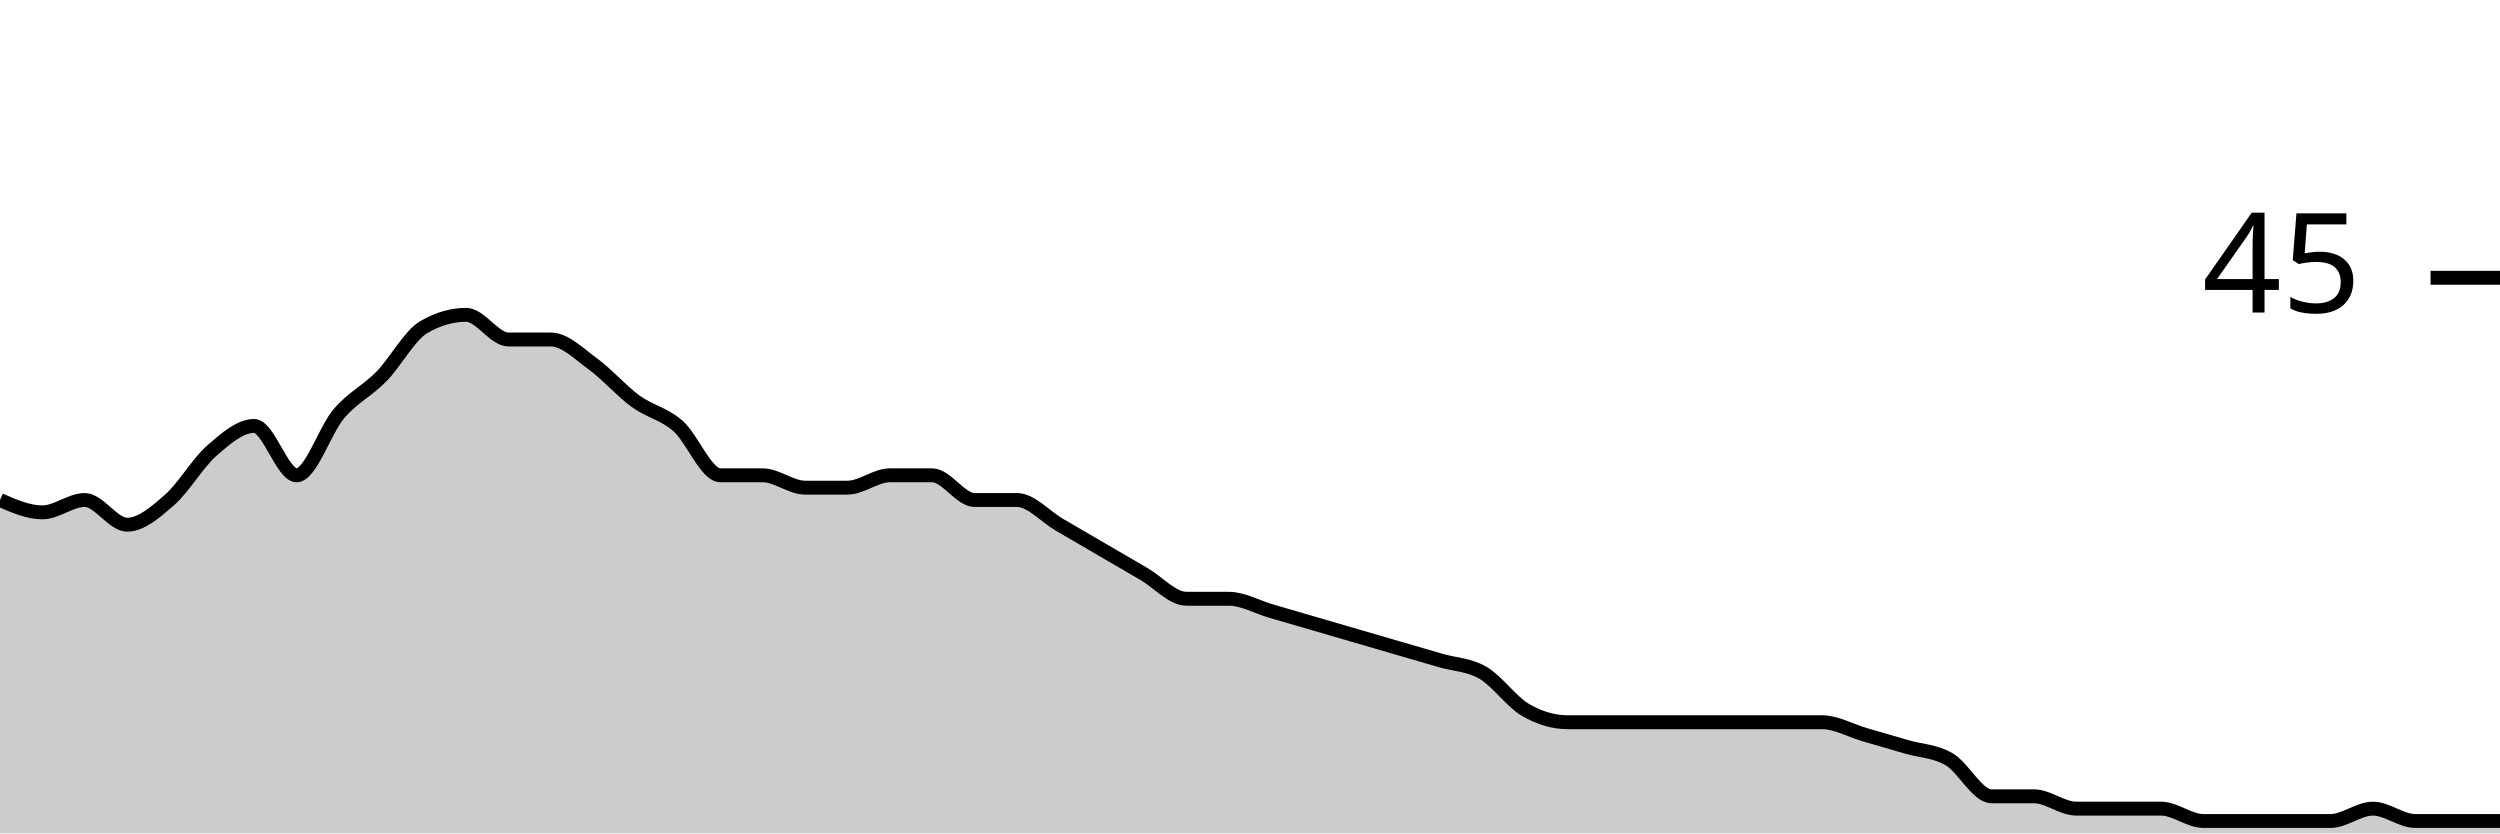
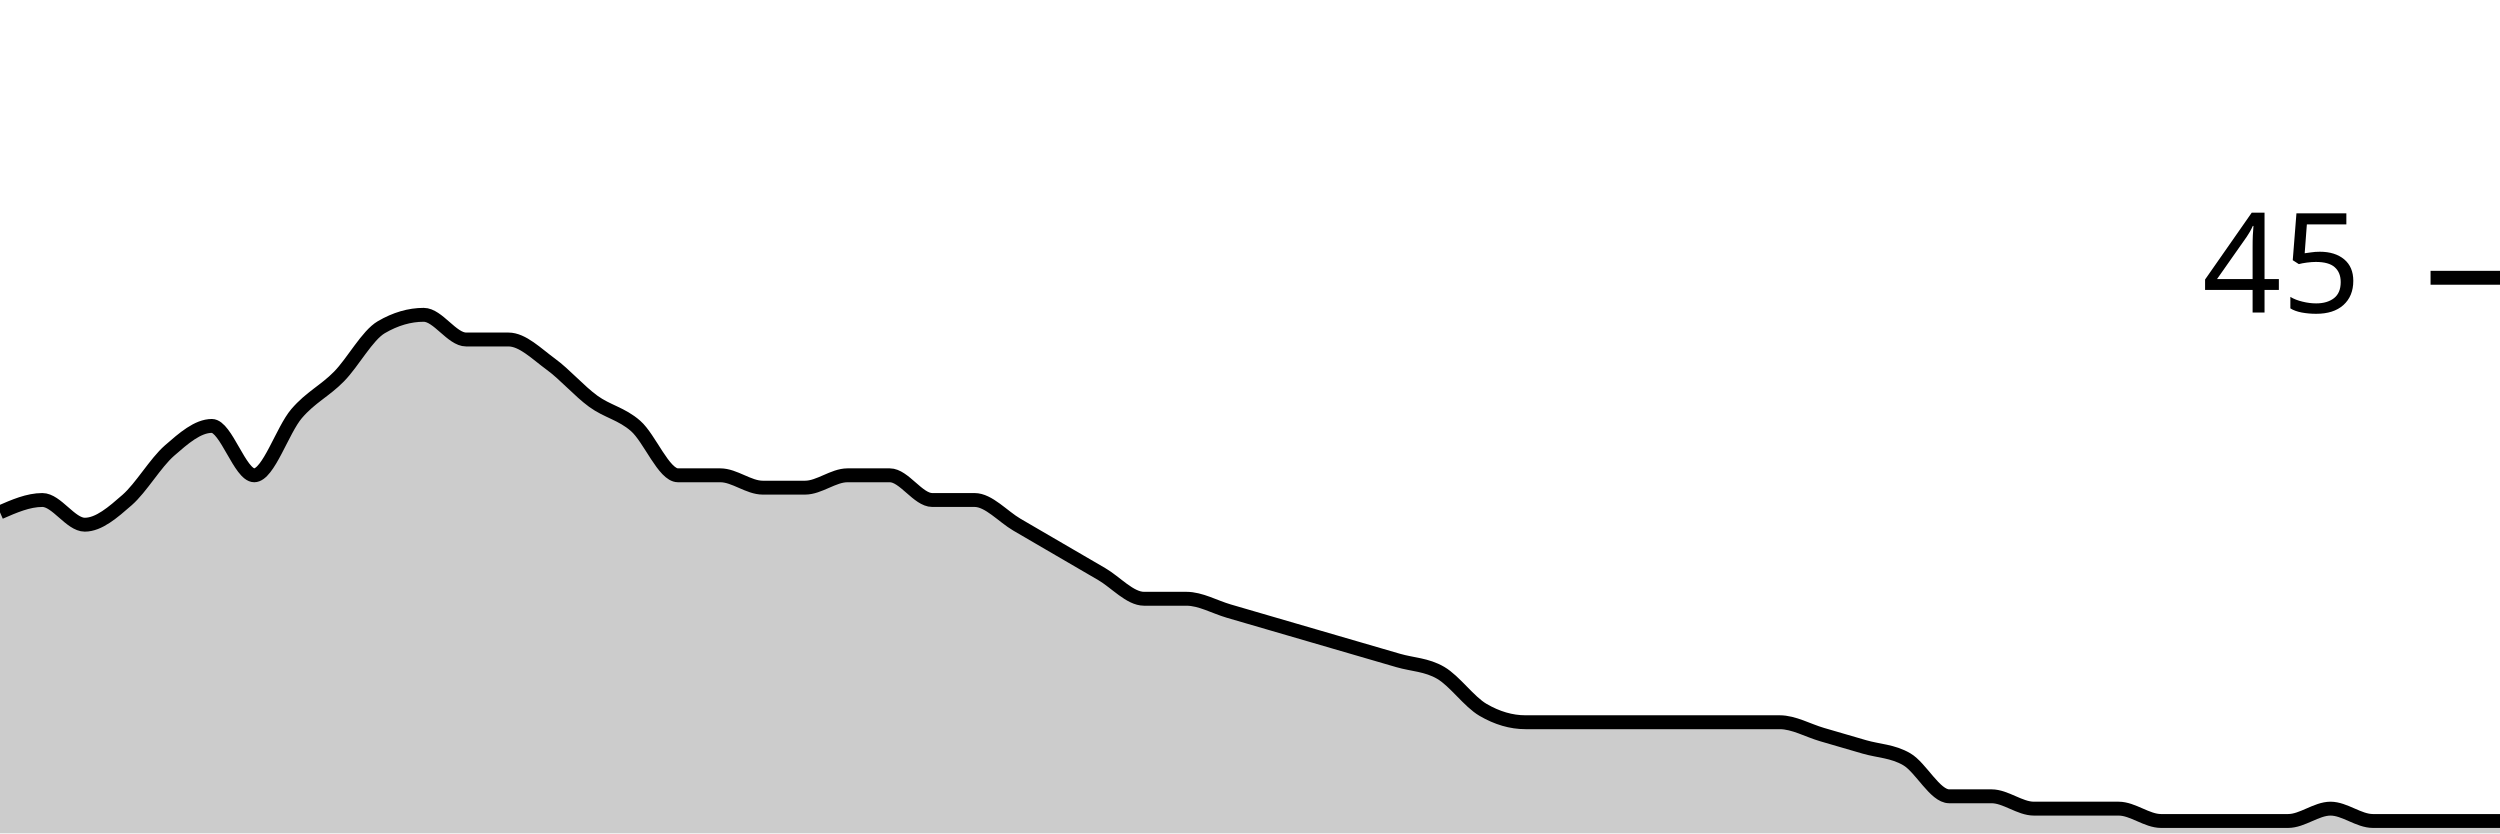
<svg xmlns="http://www.w3.org/2000/svg" viewBox="0 0 180 60">
  <g transform="translate(0,20)">
-     <path class="area" fill="rgba(0, 0, 0, 0.2)" d="M0,16C1.017,16.444,2.034,16.889,3.051,16.889C4.068,16.889,5.085,16,6.102,16C7.119,16,8.136,17.778,9.153,17.778C10.169,17.778,11.186,16.889,12.203,16C13.22,15.111,14.237,13.333,15.254,12.444C16.271,11.556,17.288,10.667,18.305,10.667C19.322,10.667,20.339,14.222,21.356,14.222C22.373,14.222,23.39,10.963,24.407,9.778C25.424,8.593,26.441,8.148,27.458,7.111C28.475,6.074,29.492,4.148,30.508,3.556C31.525,2.963,32.542,2.667,33.559,2.667C34.576,2.667,35.593,4.444,36.61,4.444C37.627,4.444,38.644,4.444,39.661,4.444C40.678,4.444,41.695,5.481,42.712,6.222C43.729,6.963,44.746,8.148,45.763,8.889C46.78,9.63,47.797,9.778,48.814,10.667C49.831,11.556,50.847,14.222,51.864,14.222C52.881,14.222,53.898,14.222,54.915,14.222C55.932,14.222,56.949,15.111,57.966,15.111C58.983,15.111,60,15.111,61.017,15.111C62.034,15.111,63.051,14.222,64.068,14.222C65.085,14.222,66.102,14.222,67.119,14.222C68.136,14.222,69.153,16,70.169,16C71.186,16,72.203,16,73.22,16C74.237,16,75.254,17.185,76.271,17.778C77.288,18.37,78.305,18.963,79.322,19.556C80.339,20.148,81.356,20.741,82.373,21.333C83.39,21.926,84.407,23.111,85.424,23.111C86.441,23.111,87.458,23.111,88.475,23.111C89.492,23.111,90.508,23.704,91.525,24C92.542,24.296,93.559,24.593,94.576,24.889C95.593,25.185,96.61,25.481,97.627,25.778C98.644,26.074,99.661,26.37,100.678,26.667C101.695,26.963,102.712,27.259,103.729,27.556C104.746,27.852,105.763,27.852,106.78,28.444C107.797,29.037,108.814,30.519,109.831,31.111C110.847,31.704,111.864,32,112.881,32C113.898,32,114.915,32,115.932,32C116.949,32,117.966,32,118.983,32C120,32,121.017,32,122.034,32C123.051,32,124.068,32,125.085,32C126.102,32,127.119,32,128.136,32C129.153,32,130.169,32,131.186,32C132.203,32,133.22,32.593,134.237,32.889C135.254,33.185,136.271,33.481,137.288,33.778C138.305,34.074,139.322,34.074,140.339,34.667C141.356,35.259,142.373,37.333,143.39,37.333C144.407,37.333,145.424,37.333,146.441,37.333C147.458,37.333,148.475,38.222,149.492,38.222C150.508,38.222,151.525,38.222,152.542,38.222C153.559,38.222,154.576,38.222,155.593,38.222C156.61,38.222,157.627,39.111,158.644,39.111C159.661,39.111,160.678,39.111,161.695,39.111C162.712,39.111,163.729,39.111,164.746,39.111C165.763,39.111,166.78,39.111,167.797,39.111C168.814,39.111,169.831,38.222,170.847,38.222C171.864,38.222,172.881,39.111,173.898,39.111C174.915,39.111,175.932,39.111,176.949,39.111C177.966,39.111,178.983,39.111,180,39.111L180,40C178.983,40,177.966,40,176.949,40C175.932,40,174.915,40,173.898,40C172.881,40,171.864,40,170.847,40C169.831,40,168.814,40,167.797,40C166.78,40,165.763,40,164.746,40C163.729,40,162.712,40,161.695,40C160.678,40,159.661,40,158.644,40C157.627,40,156.61,40,155.593,40C154.576,40,153.559,40,152.542,40C151.525,40,150.508,40,149.492,40C148.475,40,147.458,40,146.441,40C145.424,40,144.407,40,143.39,40C142.373,40,141.356,40,140.339,40C139.322,40,138.305,40,137.288,40C136.271,40,135.254,40,134.237,40C133.22,40,132.203,40,131.186,40C130.169,40,129.153,40,128.136,40C127.119,40,126.102,40,125.085,40C124.068,40,123.051,40,122.034,40C121.017,40,120,40,118.983,40C117.966,40,116.949,40,115.932,40C114.915,40,113.898,40,112.881,40C111.864,40,110.847,40,109.831,40C108.814,40,107.797,40,106.78,40C105.763,40,104.746,40,103.729,40C102.712,40,101.695,40,100.678,40C99.661,40,98.644,40,97.627,40C96.61,40,95.593,40,94.576,40C93.559,40,92.542,40,91.525,40C90.508,40,89.492,40,88.475,40C87.458,40,86.441,40,85.424,40C84.407,40,83.39,40,82.373,40C81.356,40,80.339,40,79.322,40C78.305,40,77.288,40,76.271,40C75.254,40,74.237,40,73.22,40C72.203,40,71.186,40,70.169,40C69.153,40,68.136,40,67.119,40C66.102,40,65.085,40,64.068,40C63.051,40,62.034,40,61.017,40C60,40,58.983,40,57.966,40C56.949,40,55.932,40,54.915,40C53.898,40,52.881,40,51.864,40C50.847,40,49.831,40,48.814,40C47.797,40,46.78,40,45.763,40C44.746,40,43.729,40,42.712,40C41.695,40,40.678,40,39.661,40C38.644,40,37.627,40,36.61,40C35.593,40,34.576,40,33.559,40C32.542,40,31.525,40,30.508,40C29.492,40,28.475,40,27.458,40C26.441,40,25.424,40,24.407,40C23.39,40,22.373,40,21.356,40C20.339,40,19.322,40,18.305,40C17.288,40,16.271,40,15.254,40C14.237,40,13.22,40,12.203,40C11.186,40,10.169,40,9.153,40C8.136,40,7.119,40,6.102,40C5.085,40,4.068,40,3.051,40C2.034,40,1.017,40,0,40Z" />
-     <path class="line" stroke="black" fill="none" d="M0,16C1.017,16.444,2.034,16.889,3.051,16.889C4.068,16.889,5.085,16,6.102,16C7.119,16,8.136,17.778,9.153,17.778C10.169,17.778,11.186,16.889,12.203,16C13.22,15.111,14.237,13.333,15.254,12.444C16.271,11.556,17.288,10.667,18.305,10.667C19.322,10.667,20.339,14.222,21.356,14.222C22.373,14.222,23.39,10.963,24.407,9.778C25.424,8.593,26.441,8.148,27.458,7.111C28.475,6.074,29.492,4.148,30.508,3.556C31.525,2.963,32.542,2.667,33.559,2.667C34.576,2.667,35.593,4.444,36.61,4.444C37.627,4.444,38.644,4.444,39.661,4.444C40.678,4.444,41.695,5.481,42.712,6.222C43.729,6.963,44.746,8.148,45.763,8.889C46.78,9.63,47.797,9.778,48.814,10.667C49.831,11.556,50.847,14.222,51.864,14.222C52.881,14.222,53.898,14.222,54.915,14.222C55.932,14.222,56.949,15.111,57.966,15.111C58.983,15.111,60,15.111,61.017,15.111C62.034,15.111,63.051,14.222,64.068,14.222C65.085,14.222,66.102,14.222,67.119,14.222C68.136,14.222,69.153,16,70.169,16C71.186,16,72.203,16,73.22,16C74.237,16,75.254,17.185,76.271,17.778C77.288,18.37,78.305,18.963,79.322,19.556C80.339,20.148,81.356,20.741,82.373,21.333C83.39,21.926,84.407,23.111,85.424,23.111C86.441,23.111,87.458,23.111,88.475,23.111C89.492,23.111,90.508,23.704,91.525,24C92.542,24.296,93.559,24.593,94.576,24.889C95.593,25.185,96.61,25.481,97.627,25.778C98.644,26.074,99.661,26.37,100.678,26.667C101.695,26.963,102.712,27.259,103.729,27.556C104.746,27.852,105.763,27.852,106.78,28.444C107.797,29.037,108.814,30.519,109.831,31.111C110.847,31.704,111.864,32,112.881,32C113.898,32,114.915,32,115.932,32C116.949,32,117.966,32,118.983,32C120,32,121.017,32,122.034,32C123.051,32,124.068,32,125.085,32C126.102,32,127.119,32,128.136,32C129.153,32,130.169,32,131.186,32C132.203,32,133.22,32.593,134.237,32.889C135.254,33.185,136.271,33.481,137.288,33.778C138.305,34.074,139.322,34.074,140.339,34.667C141.356,35.259,142.373,37.333,143.39,37.333C144.407,37.333,145.424,37.333,146.441,37.333C147.458,37.333,148.475,38.222,149.492,38.222C150.508,38.222,151.525,38.222,152.542,38.222C153.559,38.222,154.576,38.222,155.593,38.222C156.61,38.222,157.627,39.111,158.644,39.111C159.661,39.111,160.678,39.111,161.695,39.111C162.712,39.111,163.729,39.111,164.746,39.111C165.763,39.111,166.78,39.111,167.797,39.111C168.814,39.111,169.831,38.222,170.847,38.222C171.864,38.222,172.881,39.111,173.898,39.111C174.915,39.111,175.932,39.111,176.949,39.111C177.966,39.111,178.983,39.111,180,39.111" />
+     <path class="area" fill="rgba(0, 0, 0, 0.2)" d="M0,16.889C1.017,16.444,2.034,16,3.051,16C4.068,16,5.085,17.778,6.102,17.778C7.119,17.778,8.136,16.889,9.153,16C10.169,15.111,11.186,13.333,12.203,12.444C13.22,11.556,14.237,10.667,15.254,10.667C16.271,10.667,17.288,14.222,18.305,14.222C19.322,14.222,20.339,10.963,21.356,9.778C22.373,8.593,23.39,8.148,24.407,7.111C25.424,6.074,26.441,4.148,27.458,3.556C28.475,2.963,29.492,2.667,30.508,2.667C31.525,2.667,32.542,4.444,33.559,4.444C34.576,4.444,35.593,4.444,36.61,4.444C37.627,4.444,38.644,5.481,39.661,6.222C40.678,6.963,41.695,8.148,42.712,8.889C43.729,9.63,44.746,9.778,45.763,10.667C46.78,11.556,47.797,14.222,48.814,14.222C49.831,14.222,50.847,14.222,51.864,14.222C52.881,14.222,53.898,15.111,54.915,15.111C55.932,15.111,56.949,15.111,57.966,15.111C58.983,15.111,60,14.222,61.017,14.222C62.034,14.222,63.051,14.222,64.068,14.222C65.085,14.222,66.102,16,67.119,16C68.136,16,69.153,16,70.169,16C71.186,16,72.203,17.185,73.22,17.778C74.237,18.37,75.254,18.963,76.271,19.556C77.288,20.148,78.305,20.741,79.322,21.333C80.339,21.926,81.356,23.111,82.373,23.111C83.39,23.111,84.407,23.111,85.424,23.111C86.441,23.111,87.458,23.704,88.475,24C89.492,24.296,90.508,24.593,91.525,24.889C92.542,25.185,93.559,25.481,94.576,25.778C95.593,26.074,96.61,26.37,97.627,26.667C98.644,26.963,99.661,27.259,100.678,27.556C101.695,27.852,102.712,27.852,103.729,28.444C104.746,29.037,105.763,30.519,106.78,31.111C107.797,31.704,108.814,32,109.831,32C110.847,32,111.864,32,112.881,32C113.898,32,114.915,32,115.932,32C116.949,32,117.966,32,118.983,32C120,32,121.017,32,122.034,32C123.051,32,124.068,32,125.085,32C126.102,32,127.119,32,128.136,32C129.153,32,130.169,32.593,131.186,32.889C132.203,33.185,133.22,33.481,134.237,33.778C135.254,34.074,136.271,34.074,137.288,34.667C138.305,35.259,139.322,37.333,140.339,37.333C141.356,37.333,142.373,37.333,143.39,37.333C144.407,37.333,145.424,38.222,146.441,38.222C147.458,38.222,148.475,38.222,149.492,38.222C150.508,38.222,151.525,38.222,152.542,38.222C153.559,38.222,154.576,39.111,155.593,39.111C156.61,39.111,157.627,39.111,158.644,39.111C159.661,39.111,160.678,39.111,161.695,39.111C162.712,39.111,163.729,39.111,164.746,39.111C165.763,39.111,166.78,38.222,167.797,38.222C168.814,38.222,169.831,39.111,170.847,39.111C171.864,39.111,172.881,39.111,173.898,39.111C174.915,39.111,175.932,39.111,176.949,39.111C177.966,39.111,178.983,39.111,180,39.111L180,40C178.983,40,177.966,40,176.949,40C175.932,40,174.915,40,173.898,40C172.881,40,171.864,40,170.847,40C169.831,40,168.814,40,167.797,40C166.78,40,165.763,40,164.746,40C163.729,40,162.712,40,161.695,40C160.678,40,159.661,40,158.644,40C157.627,40,156.61,40,155.593,40C154.576,40,153.559,40,152.542,40C151.525,40,150.508,40,149.492,40C148.475,40,147.458,40,146.441,40C145.424,40,144.407,40,143.39,40C142.373,40,141.356,40,140.339,40C139.322,40,138.305,40,137.288,40C136.271,40,135.254,40,134.237,40C133.22,40,132.203,40,131.186,40C130.169,40,129.153,40,128.136,40C127.119,40,126.102,40,125.085,40C124.068,40,123.051,40,122.034,40C121.017,40,120,40,118.983,40C117.966,40,116.949,40,115.932,40C114.915,40,113.898,40,112.881,40C111.864,40,110.847,40,109.831,40C108.814,40,107.797,40,106.78,40C105.763,40,104.746,40,103.729,40C102.712,40,101.695,40,100.678,40C99.661,40,98.644,40,97.627,40C96.61,40,95.593,40,94.576,40C93.559,40,92.542,40,91.525,40C90.508,40,89.492,40,88.475,40C87.458,40,86.441,40,85.424,40C84.407,40,83.39,40,82.373,40C81.356,40,80.339,40,79.322,40C78.305,40,77.288,40,76.271,40C75.254,40,74.237,40,73.22,40C72.203,40,71.186,40,70.169,40C69.153,40,68.136,40,67.119,40C66.102,40,65.085,40,64.068,40C63.051,40,62.034,40,61.017,40C60,40,58.983,40,57.966,40C56.949,40,55.932,40,54.915,40C53.898,40,52.881,40,51.864,40C50.847,40,49.831,40,48.814,40C47.797,40,46.78,40,45.763,40C44.746,40,43.729,40,42.712,40C41.695,40,40.678,40,39.661,40C38.644,40,37.627,40,36.61,40C35.593,40,34.576,40,33.559,40C32.542,40,31.525,40,30.508,40C29.492,40,28.475,40,27.458,40C26.441,40,25.424,40,24.407,40C23.39,40,22.373,40,21.356,40C20.339,40,19.322,40,18.305,40C17.288,40,16.271,40,15.254,40C14.237,40,13.22,40,12.203,40C11.186,40,10.169,40,9.153,40C8.136,40,7.119,40,6.102,40C5.085,40,4.068,40,3.051,40C2.034,40,1.017,40,0,40Z" />
+     <path class="line" stroke="black" fill="none" d="M0,16.889C1.017,16.444,2.034,16,3.051,16C4.068,16,5.085,17.778,6.102,17.778C7.119,17.778,8.136,16.889,9.153,16C10.169,15.111,11.186,13.333,12.203,12.444C13.22,11.556,14.237,10.667,15.254,10.667C16.271,10.667,17.288,14.222,18.305,14.222C19.322,14.222,20.339,10.963,21.356,9.778C22.373,8.593,23.39,8.148,24.407,7.111C25.424,6.074,26.441,4.148,27.458,3.556C28.475,2.963,29.492,2.667,30.508,2.667C31.525,2.667,32.542,4.444,33.559,4.444C34.576,4.444,35.593,4.444,36.61,4.444C37.627,4.444,38.644,5.481,39.661,6.222C40.678,6.963,41.695,8.148,42.712,8.889C43.729,9.63,44.746,9.778,45.763,10.667C46.78,11.556,47.797,14.222,48.814,14.222C49.831,14.222,50.847,14.222,51.864,14.222C52.881,14.222,53.898,15.111,54.915,15.111C55.932,15.111,56.949,15.111,57.966,15.111C58.983,15.111,60,14.222,61.017,14.222C62.034,14.222,63.051,14.222,64.068,14.222C65.085,14.222,66.102,16,67.119,16C68.136,16,69.153,16,70.169,16C71.186,16,72.203,17.185,73.22,17.778C74.237,18.37,75.254,18.963,76.271,19.556C77.288,20.148,78.305,20.741,79.322,21.333C80.339,21.926,81.356,23.111,82.373,23.111C83.39,23.111,84.407,23.111,85.424,23.111C86.441,23.111,87.458,23.704,88.475,24C89.492,24.296,90.508,24.593,91.525,24.889C92.542,25.185,93.559,25.481,94.576,25.778C95.593,26.074,96.61,26.37,97.627,26.667C98.644,26.963,99.661,27.259,100.678,27.556C101.695,27.852,102.712,27.852,103.729,28.444C104.746,29.037,105.763,30.519,106.78,31.111C107.797,31.704,108.814,32,109.831,32C110.847,32,111.864,32,112.881,32C113.898,32,114.915,32,115.932,32C116.949,32,117.966,32,118.983,32C120,32,121.017,32,122.034,32C123.051,32,124.068,32,125.085,32C126.102,32,127.119,32,128.136,32C129.153,32,130.169,32.593,131.186,32.889C132.203,33.185,133.22,33.481,134.237,33.778C135.254,34.074,136.271,34.074,137.288,34.667C138.305,35.259,139.322,37.333,140.339,37.333C141.356,37.333,142.373,37.333,143.39,37.333C144.407,37.333,145.424,38.222,146.441,38.222C147.458,38.222,148.475,38.222,149.492,38.222C150.508,38.222,151.525,38.222,152.542,38.222C153.559,38.222,154.576,39.111,155.593,39.111C156.61,39.111,157.627,39.111,158.644,39.111C159.661,39.111,160.678,39.111,161.695,39.111C162.712,39.111,163.729,39.111,164.746,39.111C165.763,39.111,166.78,38.222,167.797,38.222C168.814,38.222,169.831,39.111,170.847,39.111C171.864,39.111,172.881,39.111,173.898,39.111C174.915,39.111,175.932,39.111,176.949,39.111C177.966,39.111,178.983,39.111,180,39.111" />
    <path class="axis-ceiling" stroke-width="1" stroke="black" fill="none" d="M175,0L180,0" />
    <text class="axis-ceiling-label" font-family="sans-serif" text-anchor="end" font-size="10px" x="170" y="2.5">45</text>
  </g>
</svg>
